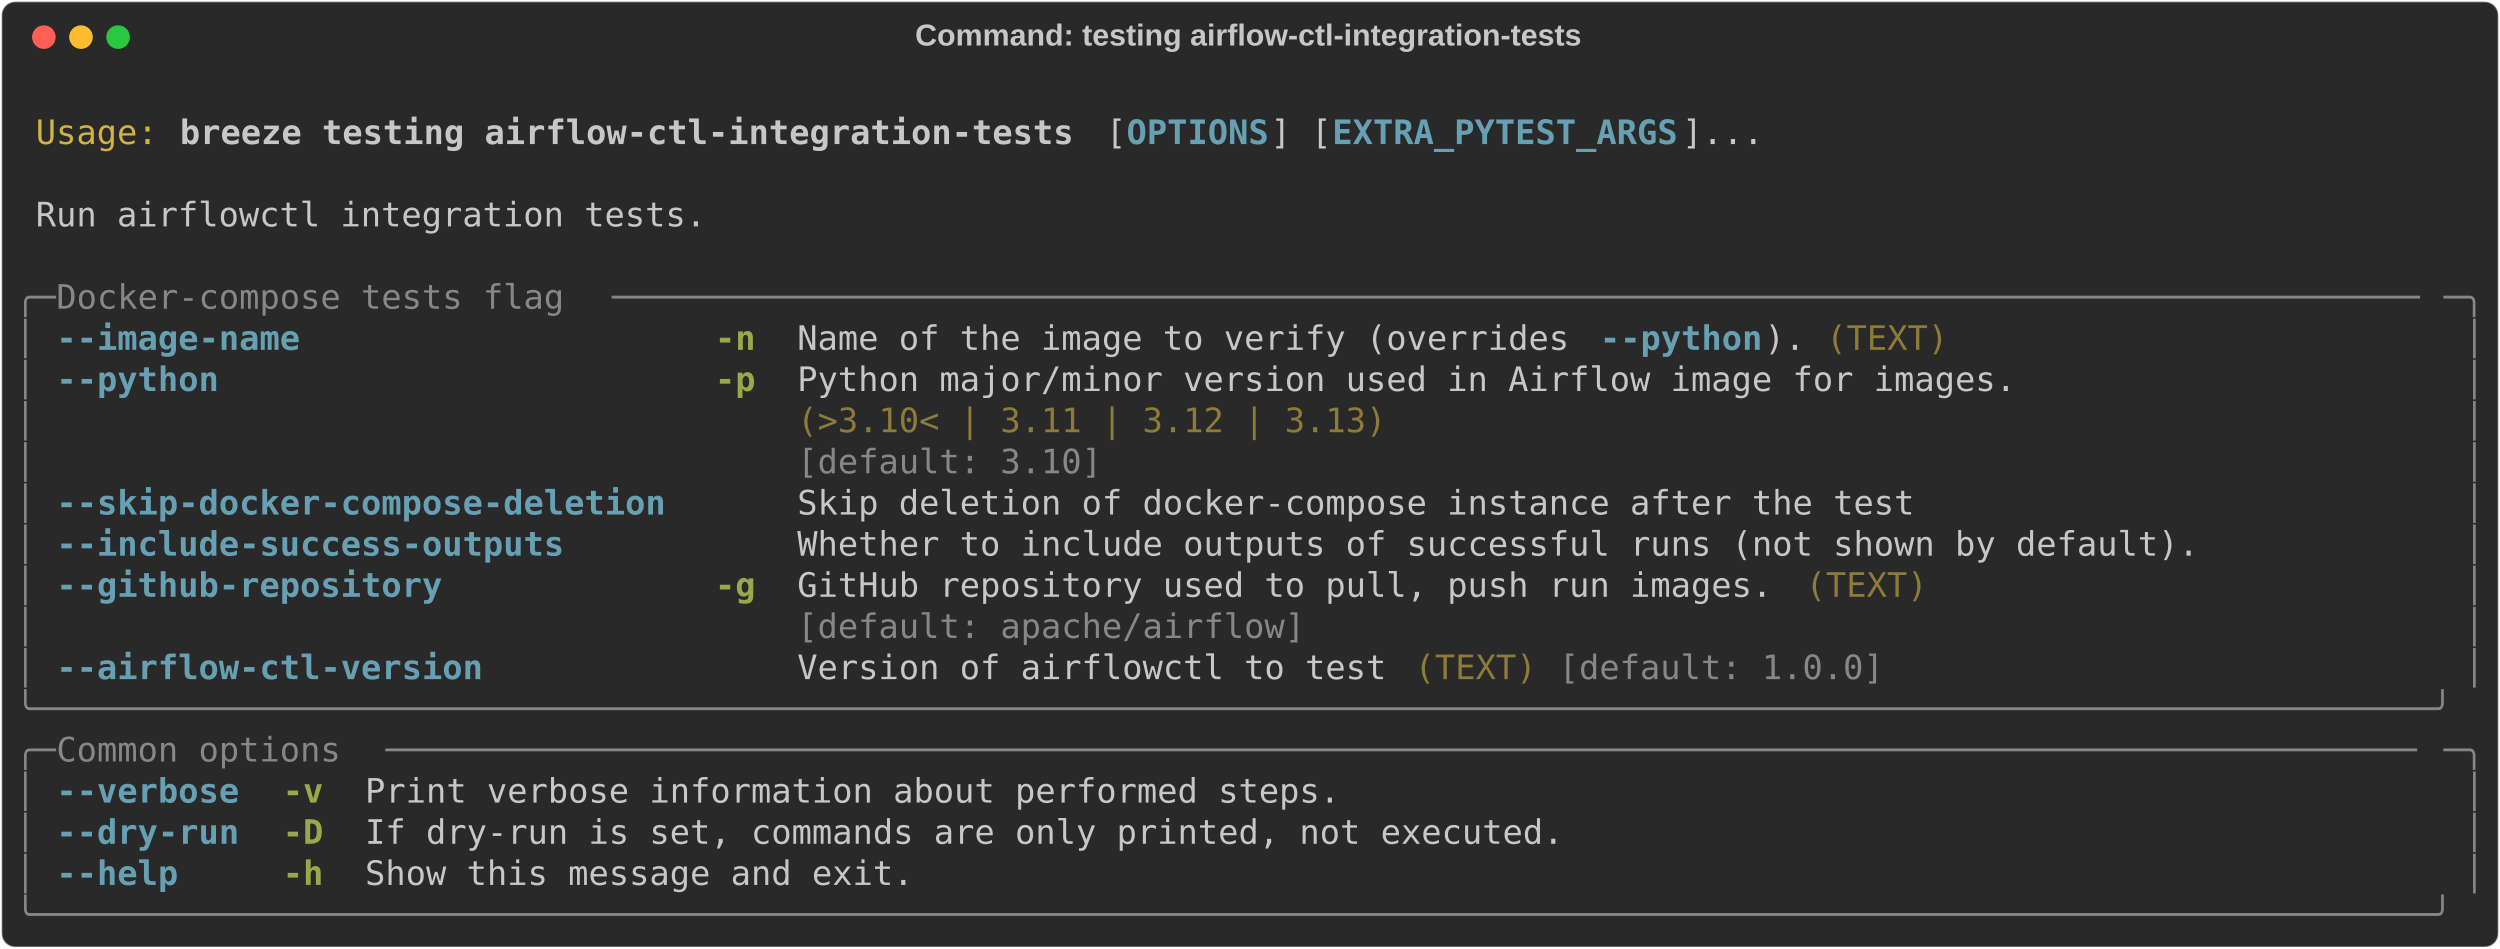
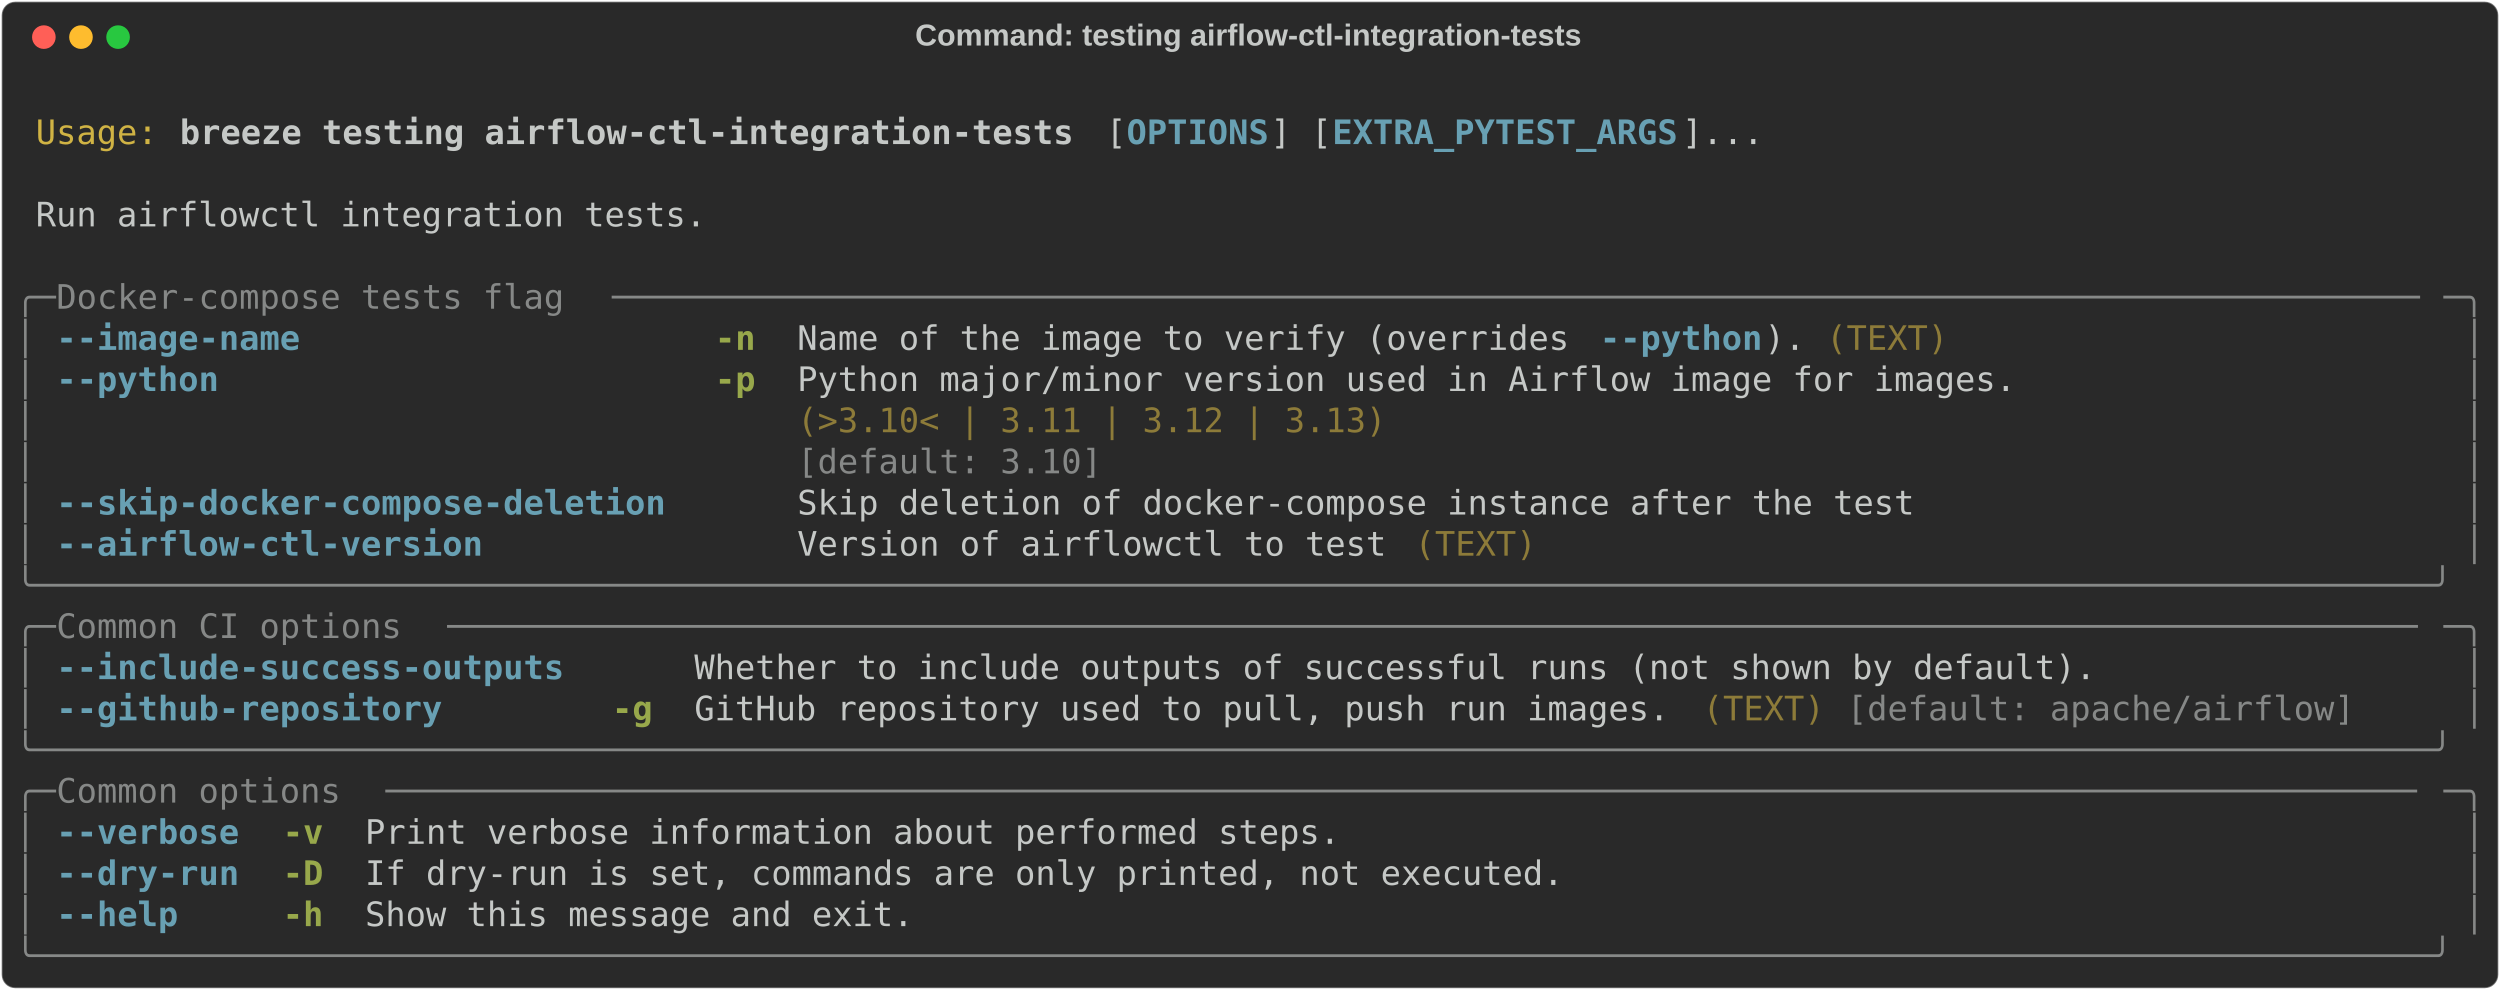
- <svg xmlns="http://www.w3.org/2000/svg" class="rich-terminal" viewBox="0 0 1482 562.4">
+ <svg xmlns="http://www.w3.org/2000/svg" class="rich-terminal" viewBox="0 0 1482 586.8">
  <style>

    @font-face {
        font-family: "Fira Code";
        src: local("FiraCode-Regular"),
                url("https://cdnjs.cloudflare.com/ajax/libs/firacode/6.2.0/woff2/FiraCode-Regular.woff2") format("woff2"),
                url("https://cdnjs.cloudflare.com/ajax/libs/firacode/6.2.0/woff/FiraCode-Regular.woff") format("woff");
        font-style: normal;
        font-weight: 400;
    }
    @font-face {
        font-family: "Fira Code";
        src: local("FiraCode-Bold"),
                url("https://cdnjs.cloudflare.com/ajax/libs/firacode/6.2.0/woff2/FiraCode-Bold.woff2") format("woff2"),
                url("https://cdnjs.cloudflare.com/ajax/libs/firacode/6.2.0/woff/FiraCode-Bold.woff") format("woff");
        font-style: bold;
        font-weight: 700;
    }

    .breeze-testing-airflow-ctl-integration-tests-matrix {
        font-family: Fira Code, monospace;
        font-size: 20px;
        line-height: 24.4px;
        font-variant-east-asian: full-width;
    }

    .breeze-testing-airflow-ctl-integration-tests-title {
        font-size: 18px;
        font-weight: bold;
        font-family: arial;
    }

    .breeze-testing-airflow-ctl-integration-tests-r1 { fill: #c5c8c6 }
.breeze-testing-airflow-ctl-integration-tests-r2 { fill: #d0b344 }
.breeze-testing-airflow-ctl-integration-tests-r3 { fill: #c5c8c6;font-weight: bold }
.breeze-testing-airflow-ctl-integration-tests-r4 { fill: #68a0b3;font-weight: bold }
.breeze-testing-airflow-ctl-integration-tests-r5 { fill: #868887 }
.breeze-testing-airflow-ctl-integration-tests-r6 { fill: #98a84b;font-weight: bold }
.breeze-testing-airflow-ctl-integration-tests-r7 { fill: #8d7b39 }
    </style>
  <defs>
    <clipPath id="breeze-testing-airflow-ctl-integration-tests-clip-terminal">
-       <rect x="0" y="0" width="1463.0" height="511.4" />
+       <rect x="0" y="0" width="1463.0" height="535.8" />
    </clipPath>
    <clipPath id="breeze-testing-airflow-ctl-integration-tests-line-0">
      <rect x="0" y="1.5" width="1464" height="24.65" />
    </clipPath>
    <clipPath id="breeze-testing-airflow-ctl-integration-tests-line-1">
      <rect x="0" y="25.9" width="1464" height="24.65" />
    </clipPath>
    <clipPath id="breeze-testing-airflow-ctl-integration-tests-line-2">
      <rect x="0" y="50.3" width="1464" height="24.65" />
    </clipPath>
    <clipPath id="breeze-testing-airflow-ctl-integration-tests-line-3">
      <rect x="0" y="74.7" width="1464" height="24.65" />
    </clipPath>
    <clipPath id="breeze-testing-airflow-ctl-integration-tests-line-4">
      <rect x="0" y="99.1" width="1464" height="24.65" />
    </clipPath>
    <clipPath id="breeze-testing-airflow-ctl-integration-tests-line-5">
      <rect x="0" y="123.5" width="1464" height="24.65" />
    </clipPath>
    <clipPath id="breeze-testing-airflow-ctl-integration-tests-line-6">
      <rect x="0" y="147.9" width="1464" height="24.65" />
    </clipPath>
    <clipPath id="breeze-testing-airflow-ctl-integration-tests-line-7">
      <rect x="0" y="172.3" width="1464" height="24.65" />
    </clipPath>
    <clipPath id="breeze-testing-airflow-ctl-integration-tests-line-8">
      <rect x="0" y="196.7" width="1464" height="24.65" />
    </clipPath>
    <clipPath id="breeze-testing-airflow-ctl-integration-tests-line-9">
      <rect x="0" y="221.1" width="1464" height="24.65" />
    </clipPath>
    <clipPath id="breeze-testing-airflow-ctl-integration-tests-line-10">
      <rect x="0" y="245.5" width="1464" height="24.65" />
    </clipPath>
    <clipPath id="breeze-testing-airflow-ctl-integration-tests-line-11">
      <rect x="0" y="269.9" width="1464" height="24.65" />
    </clipPath>
    <clipPath id="breeze-testing-airflow-ctl-integration-tests-line-12">
      <rect x="0" y="294.3" width="1464" height="24.65" />
    </clipPath>
    <clipPath id="breeze-testing-airflow-ctl-integration-tests-line-13">
      <rect x="0" y="318.7" width="1464" height="24.65" />
    </clipPath>
    <clipPath id="breeze-testing-airflow-ctl-integration-tests-line-14">
      <rect x="0" y="343.1" width="1464" height="24.65" />
    </clipPath>
    <clipPath id="breeze-testing-airflow-ctl-integration-tests-line-15">
      <rect x="0" y="367.5" width="1464" height="24.65" />
    </clipPath>
    <clipPath id="breeze-testing-airflow-ctl-integration-tests-line-16">
      <rect x="0" y="391.9" width="1464" height="24.65" />
    </clipPath>
    <clipPath id="breeze-testing-airflow-ctl-integration-tests-line-17">
      <rect x="0" y="416.3" width="1464" height="24.65" />
    </clipPath>
    <clipPath id="breeze-testing-airflow-ctl-integration-tests-line-18">
      <rect x="0" y="440.7" width="1464" height="24.65" />
    </clipPath>
    <clipPath id="breeze-testing-airflow-ctl-integration-tests-line-19">
      <rect x="0" y="465.1" width="1464" height="24.65" />
    </clipPath>
+     <clipPath id="breeze-testing-airflow-ctl-integration-tests-line-20">
+       <rect x="0" y="489.5" width="1464" height="24.65" />
+     </clipPath>
  </defs>
-   <rect fill="#292929" stroke="rgba(255,255,255,0.35)" stroke-width="1" x="1" y="1" width="1480" height="560.4" rx="8" />
+   <rect fill="#292929" stroke="rgba(255,255,255,0.35)" stroke-width="1" x="1" y="1" width="1480" height="584.8" rx="8" />
  <text class="breeze-testing-airflow-ctl-integration-tests-title" fill="#c5c8c6" text-anchor="middle" x="740" y="27">Command: testing airflow-ctl-integration-tests</text>
  <g transform="translate(26,22)">
    <circle cx="0" cy="0" r="7" fill="#ff5f57" />
    <circle cx="22" cy="0" r="7" fill="#febc2e" />
    <circle cx="44" cy="0" r="7" fill="#28c840" />
  </g>
  <g transform="translate(9, 41)" clip-path="url(#breeze-testing-airflow-ctl-integration-tests-clip-terminal)">
    <g class="breeze-testing-airflow-ctl-integration-tests-matrix">
      <text class="breeze-testing-airflow-ctl-integration-tests-r1" x="1464" y="20" textLength="12.2" clip-path="url(#breeze-testing-airflow-ctl-integration-tests-line-0)">
</text>
      <text class="breeze-testing-airflow-ctl-integration-tests-r2" x="12.2" y="44.4" textLength="73.2" clip-path="url(#breeze-testing-airflow-ctl-integration-tests-line-1)">Usage:</text>
      <text class="breeze-testing-airflow-ctl-integration-tests-r3" x="97.6" y="44.4" textLength="536.8" clip-path="url(#breeze-testing-airflow-ctl-integration-tests-line-1)">breeze testing airflow-ctl-integration-tests</text>
      <text class="breeze-testing-airflow-ctl-integration-tests-r1" x="646.6" y="44.4" textLength="12.2" clip-path="url(#breeze-testing-airflow-ctl-integration-tests-line-1)">[</text>
      <text class="breeze-testing-airflow-ctl-integration-tests-r4" x="658.8" y="44.4" textLength="85.4" clip-path="url(#breeze-testing-airflow-ctl-integration-tests-line-1)">OPTIONS</text>
      <text class="breeze-testing-airflow-ctl-integration-tests-r1" x="744.2" y="44.4" textLength="36.6" clip-path="url(#breeze-testing-airflow-ctl-integration-tests-line-1)">] [</text>
      <text class="breeze-testing-airflow-ctl-integration-tests-r4" x="780.8" y="44.4" textLength="207.4" clip-path="url(#breeze-testing-airflow-ctl-integration-tests-line-1)">EXTRA_PYTEST_ARGS</text>
      <text class="breeze-testing-airflow-ctl-integration-tests-r1" x="988.2" y="44.4" textLength="48.8" clip-path="url(#breeze-testing-airflow-ctl-integration-tests-line-1)">]...</text>
      <text class="breeze-testing-airflow-ctl-integration-tests-r1" x="1464" y="44.4" textLength="12.2" clip-path="url(#breeze-testing-airflow-ctl-integration-tests-line-1)">
</text>
      <text class="breeze-testing-airflow-ctl-integration-tests-r1" x="1464" y="68.8" textLength="12.2" clip-path="url(#breeze-testing-airflow-ctl-integration-tests-line-2)">
</text>
      <text class="breeze-testing-airflow-ctl-integration-tests-r1" x="12.2" y="93.2" textLength="402.6" clip-path="url(#breeze-testing-airflow-ctl-integration-tests-line-3)">Run airflowctl integration tests.</text>
      <text class="breeze-testing-airflow-ctl-integration-tests-r1" x="1464" y="93.2" textLength="12.2" clip-path="url(#breeze-testing-airflow-ctl-integration-tests-line-3)">
</text>
      <text class="breeze-testing-airflow-ctl-integration-tests-r1" x="1464" y="117.6" textLength="12.2" clip-path="url(#breeze-testing-airflow-ctl-integration-tests-line-4)">
</text>
      <text class="breeze-testing-airflow-ctl-integration-tests-r5" x="0" y="142" textLength="24.4" clip-path="url(#breeze-testing-airflow-ctl-integration-tests-line-5)">╭─</text>
      <text class="breeze-testing-airflow-ctl-integration-tests-r5" x="24.4" y="142" textLength="329.4" clip-path="url(#breeze-testing-airflow-ctl-integration-tests-line-5)"> Docker-compose tests flag </text>
      <text class="breeze-testing-airflow-ctl-integration-tests-r5" x="353.8" y="142" textLength="1085.8" clip-path="url(#breeze-testing-airflow-ctl-integration-tests-line-5)">─────────────────────────────────────────────────────────────────────────────────────────</text>
      <text class="breeze-testing-airflow-ctl-integration-tests-r5" x="1439.6" y="142" textLength="24.4" clip-path="url(#breeze-testing-airflow-ctl-integration-tests-line-5)">─╮</text>
      <text class="breeze-testing-airflow-ctl-integration-tests-r1" x="1464" y="142" textLength="12.2" clip-path="url(#breeze-testing-airflow-ctl-integration-tests-line-5)">
</text>
      <text class="breeze-testing-airflow-ctl-integration-tests-r5" x="0" y="166.4" textLength="12.2" clip-path="url(#breeze-testing-airflow-ctl-integration-tests-line-6)">│</text>
      <text class="breeze-testing-airflow-ctl-integration-tests-r4" x="24.4" y="166.4" textLength="146.4" clip-path="url(#breeze-testing-airflow-ctl-integration-tests-line-6)">--image-name</text>
      <text class="breeze-testing-airflow-ctl-integration-tests-r6" x="414.8" y="166.4" textLength="24.4" clip-path="url(#breeze-testing-airflow-ctl-integration-tests-line-6)">-n</text>
      <text class="breeze-testing-airflow-ctl-integration-tests-r1" x="463.6" y="166.4" textLength="475.8" clip-path="url(#breeze-testing-airflow-ctl-integration-tests-line-6)">Name of the image to verify (overrides </text>
      <text class="breeze-testing-airflow-ctl-integration-tests-r4" x="939.4" y="166.4" textLength="97.6" clip-path="url(#breeze-testing-airflow-ctl-integration-tests-line-6)">--python</text>
      <text class="breeze-testing-airflow-ctl-integration-tests-r1" x="1037" y="166.4" textLength="24.4" clip-path="url(#breeze-testing-airflow-ctl-integration-tests-line-6)">).</text>
      <text class="breeze-testing-airflow-ctl-integration-tests-r7" x="1073.6" y="166.4" textLength="73.2" clip-path="url(#breeze-testing-airflow-ctl-integration-tests-line-6)">(TEXT)</text>
      <text class="breeze-testing-airflow-ctl-integration-tests-r5" x="1451.8" y="166.4" textLength="12.2" clip-path="url(#breeze-testing-airflow-ctl-integration-tests-line-6)">│</text>
      <text class="breeze-testing-airflow-ctl-integration-tests-r1" x="1464" y="166.4" textLength="12.2" clip-path="url(#breeze-testing-airflow-ctl-integration-tests-line-6)">
</text>
      <text class="breeze-testing-airflow-ctl-integration-tests-r5" x="0" y="190.8" textLength="12.2" clip-path="url(#breeze-testing-airflow-ctl-integration-tests-line-7)">│</text>
      <text class="breeze-testing-airflow-ctl-integration-tests-r4" x="24.4" y="190.8" textLength="97.6" clip-path="url(#breeze-testing-airflow-ctl-integration-tests-line-7)">--python</text>
      <text class="breeze-testing-airflow-ctl-integration-tests-r6" x="414.8" y="190.8" textLength="24.4" clip-path="url(#breeze-testing-airflow-ctl-integration-tests-line-7)">-p</text>
      <text class="breeze-testing-airflow-ctl-integration-tests-r1" x="463.6" y="190.8" textLength="732" clip-path="url(#breeze-testing-airflow-ctl-integration-tests-line-7)">Python major/minor version used in Airflow image for images.</text>
      <text class="breeze-testing-airflow-ctl-integration-tests-r5" x="1451.8" y="190.8" textLength="12.2" clip-path="url(#breeze-testing-airflow-ctl-integration-tests-line-7)">│</text>
      <text class="breeze-testing-airflow-ctl-integration-tests-r1" x="1464" y="190.8" textLength="12.2" clip-path="url(#breeze-testing-airflow-ctl-integration-tests-line-7)">
</text>
      <text class="breeze-testing-airflow-ctl-integration-tests-r5" x="0" y="215.2" textLength="12.2" clip-path="url(#breeze-testing-airflow-ctl-integration-tests-line-8)">│</text>
      <text class="breeze-testing-airflow-ctl-integration-tests-r7" x="463.6" y="215.2" textLength="732" clip-path="url(#breeze-testing-airflow-ctl-integration-tests-line-8)">(&gt;3.10&lt; | 3.11 | 3.12 | 3.13)                               </text>
      <text class="breeze-testing-airflow-ctl-integration-tests-r5" x="1451.8" y="215.2" textLength="12.2" clip-path="url(#breeze-testing-airflow-ctl-integration-tests-line-8)">│</text>
      <text class="breeze-testing-airflow-ctl-integration-tests-r1" x="1464" y="215.2" textLength="12.2" clip-path="url(#breeze-testing-airflow-ctl-integration-tests-line-8)">
</text>
      <text class="breeze-testing-airflow-ctl-integration-tests-r5" x="0" y="239.6" textLength="12.2" clip-path="url(#breeze-testing-airflow-ctl-integration-tests-line-9)">│</text>
      <text class="breeze-testing-airflow-ctl-integration-tests-r5" x="463.6" y="239.6" textLength="732" clip-path="url(#breeze-testing-airflow-ctl-integration-tests-line-9)">[default: 3.10]                                             </text>
      <text class="breeze-testing-airflow-ctl-integration-tests-r5" x="1451.8" y="239.6" textLength="12.2" clip-path="url(#breeze-testing-airflow-ctl-integration-tests-line-9)">│</text>
      <text class="breeze-testing-airflow-ctl-integration-tests-r1" x="1464" y="239.6" textLength="12.2" clip-path="url(#breeze-testing-airflow-ctl-integration-tests-line-9)">
</text>
      <text class="breeze-testing-airflow-ctl-integration-tests-r5" x="0" y="264" textLength="12.2" clip-path="url(#breeze-testing-airflow-ctl-integration-tests-line-10)">│</text>
      <text class="breeze-testing-airflow-ctl-integration-tests-r4" x="24.4" y="264" textLength="366" clip-path="url(#breeze-testing-airflow-ctl-integration-tests-line-10)">--skip-docker-compose-deletion</text>
      <text class="breeze-testing-airflow-ctl-integration-tests-r1" x="463.6" y="264" textLength="671" clip-path="url(#breeze-testing-airflow-ctl-integration-tests-line-10)">Skip deletion of docker-compose instance after the test</text>
      <text class="breeze-testing-airflow-ctl-integration-tests-r5" x="1451.8" y="264" textLength="12.2" clip-path="url(#breeze-testing-airflow-ctl-integration-tests-line-10)">│</text>
      <text class="breeze-testing-airflow-ctl-integration-tests-r1" x="1464" y="264" textLength="12.2" clip-path="url(#breeze-testing-airflow-ctl-integration-tests-line-10)">
</text>
      <text class="breeze-testing-airflow-ctl-integration-tests-r5" x="0" y="288.4" textLength="12.2" clip-path="url(#breeze-testing-airflow-ctl-integration-tests-line-11)">│</text>
-       <text class="breeze-testing-airflow-ctl-integration-tests-r4" x="24.4" y="288.4" textLength="305" clip-path="url(#breeze-testing-airflow-ctl-integration-tests-line-11)">--include-success-outputs</text>
-       <text class="breeze-testing-airflow-ctl-integration-tests-r1" x="463.6" y="288.4" textLength="841.8" clip-path="url(#breeze-testing-airflow-ctl-integration-tests-line-11)">Whether to include outputs of successful runs (not shown by default).</text>
+       <text class="breeze-testing-airflow-ctl-integration-tests-r4" x="24.4" y="288.4" textLength="256.2" clip-path="url(#breeze-testing-airflow-ctl-integration-tests-line-11)">--airflow-ctl-version</text>
+       <text class="breeze-testing-airflow-ctl-integration-tests-r1" x="463.6" y="288.4" textLength="353.8" clip-path="url(#breeze-testing-airflow-ctl-integration-tests-line-11)">Version of airflowctl to test</text>
+       <text class="breeze-testing-airflow-ctl-integration-tests-r7" x="829.6" y="288.4" textLength="73.2" clip-path="url(#breeze-testing-airflow-ctl-integration-tests-line-11)">(TEXT)</text>
      <text class="breeze-testing-airflow-ctl-integration-tests-r5" x="1451.8" y="288.4" textLength="12.2" clip-path="url(#breeze-testing-airflow-ctl-integration-tests-line-11)">│</text>
      <text class="breeze-testing-airflow-ctl-integration-tests-r1" x="1464" y="288.4" textLength="12.2" clip-path="url(#breeze-testing-airflow-ctl-integration-tests-line-11)">
</text>
-       <text class="breeze-testing-airflow-ctl-integration-tests-r5" x="0" y="312.8" textLength="12.2" clip-path="url(#breeze-testing-airflow-ctl-integration-tests-line-12)">│</text>
-       <text class="breeze-testing-airflow-ctl-integration-tests-r4" x="24.4" y="312.8" textLength="231.8" clip-path="url(#breeze-testing-airflow-ctl-integration-tests-line-12)">--github-repository</text>
-       <text class="breeze-testing-airflow-ctl-integration-tests-r6" x="414.8" y="312.8" textLength="24.4" clip-path="url(#breeze-testing-airflow-ctl-integration-tests-line-12)">-g</text>
-       <text class="breeze-testing-airflow-ctl-integration-tests-r1" x="463.6" y="312.8" textLength="585.6" clip-path="url(#breeze-testing-airflow-ctl-integration-tests-line-12)">GitHub repository used to pull, push run images.</text>
-       <text class="breeze-testing-airflow-ctl-integration-tests-r7" x="1061.4" y="312.8" textLength="73.2" clip-path="url(#breeze-testing-airflow-ctl-integration-tests-line-12)">(TEXT)</text>
-       <text class="breeze-testing-airflow-ctl-integration-tests-r5" x="1451.8" y="312.8" textLength="12.2" clip-path="url(#breeze-testing-airflow-ctl-integration-tests-line-12)">│</text>
+       <text class="breeze-testing-airflow-ctl-integration-tests-r5" x="0" y="312.8" textLength="1464" clip-path="url(#breeze-testing-airflow-ctl-integration-tests-line-12)">╰──────────────────────────────────────────────────────────────────────────────────────────────────────────────────────╯</text>
      <text class="breeze-testing-airflow-ctl-integration-tests-r1" x="1464" y="312.8" textLength="12.2" clip-path="url(#breeze-testing-airflow-ctl-integration-tests-line-12)">
</text>
-       <text class="breeze-testing-airflow-ctl-integration-tests-r5" x="0" y="337.2" textLength="12.2" clip-path="url(#breeze-testing-airflow-ctl-integration-tests-line-13)">│</text>
-       <text class="breeze-testing-airflow-ctl-integration-tests-r5" x="463.6" y="337.2" textLength="585.6" clip-path="url(#breeze-testing-airflow-ctl-integration-tests-line-13)">[default: apache/airflow]                       </text>
-       <text class="breeze-testing-airflow-ctl-integration-tests-r5" x="1451.8" y="337.2" textLength="12.2" clip-path="url(#breeze-testing-airflow-ctl-integration-tests-line-13)">│</text>
+       <text class="breeze-testing-airflow-ctl-integration-tests-r5" x="0" y="337.2" textLength="24.4" clip-path="url(#breeze-testing-airflow-ctl-integration-tests-line-13)">╭─</text>
+       <text class="breeze-testing-airflow-ctl-integration-tests-r5" x="24.4" y="337.2" textLength="231.8" clip-path="url(#breeze-testing-airflow-ctl-integration-tests-line-13)"> Common CI options </text>
+       <text class="breeze-testing-airflow-ctl-integration-tests-r5" x="256.2" y="337.2" textLength="1183.4" clip-path="url(#breeze-testing-airflow-ctl-integration-tests-line-13)">─────────────────────────────────────────────────────────────────────────────────────────────────</text>
+       <text class="breeze-testing-airflow-ctl-integration-tests-r5" x="1439.6" y="337.2" textLength="24.4" clip-path="url(#breeze-testing-airflow-ctl-integration-tests-line-13)">─╮</text>
      <text class="breeze-testing-airflow-ctl-integration-tests-r1" x="1464" y="337.2" textLength="12.2" clip-path="url(#breeze-testing-airflow-ctl-integration-tests-line-13)">
</text>
      <text class="breeze-testing-airflow-ctl-integration-tests-r5" x="0" y="361.6" textLength="12.2" clip-path="url(#breeze-testing-airflow-ctl-integration-tests-line-14)">│</text>
-       <text class="breeze-testing-airflow-ctl-integration-tests-r4" x="24.4" y="361.6" textLength="256.2" clip-path="url(#breeze-testing-airflow-ctl-integration-tests-line-14)">--airflow-ctl-version</text>
-       <text class="breeze-testing-airflow-ctl-integration-tests-r1" x="463.6" y="361.6" textLength="353.8" clip-path="url(#breeze-testing-airflow-ctl-integration-tests-line-14)">Version of airflowctl to test</text>
-       <text class="breeze-testing-airflow-ctl-integration-tests-r7" x="829.6" y="361.6" textLength="73.2" clip-path="url(#breeze-testing-airflow-ctl-integration-tests-line-14)">(TEXT)</text>
-       <text class="breeze-testing-airflow-ctl-integration-tests-r5" x="915" y="361.6" textLength="195.2" clip-path="url(#breeze-testing-airflow-ctl-integration-tests-line-14)">[default: 1.0.0]</text>
+       <text class="breeze-testing-airflow-ctl-integration-tests-r4" x="24.4" y="361.6" textLength="305" clip-path="url(#breeze-testing-airflow-ctl-integration-tests-line-14)">--include-success-outputs</text>
+       <text class="breeze-testing-airflow-ctl-integration-tests-r1" x="402.6" y="361.6" textLength="841.8" clip-path="url(#breeze-testing-airflow-ctl-integration-tests-line-14)">Whether to include outputs of successful runs (not shown by default).</text>
      <text class="breeze-testing-airflow-ctl-integration-tests-r5" x="1451.8" y="361.6" textLength="12.2" clip-path="url(#breeze-testing-airflow-ctl-integration-tests-line-14)">│</text>
      <text class="breeze-testing-airflow-ctl-integration-tests-r1" x="1464" y="361.6" textLength="12.2" clip-path="url(#breeze-testing-airflow-ctl-integration-tests-line-14)">
</text>
-       <text class="breeze-testing-airflow-ctl-integration-tests-r5" x="0" y="386" textLength="1464" clip-path="url(#breeze-testing-airflow-ctl-integration-tests-line-15)">╰──────────────────────────────────────────────────────────────────────────────────────────────────────────────────────╯</text>
+       <text class="breeze-testing-airflow-ctl-integration-tests-r5" x="0" y="386" textLength="12.2" clip-path="url(#breeze-testing-airflow-ctl-integration-tests-line-15)">│</text>
+       <text class="breeze-testing-airflow-ctl-integration-tests-r4" x="24.4" y="386" textLength="231.8" clip-path="url(#breeze-testing-airflow-ctl-integration-tests-line-15)">--github-repository</text>
+       <text class="breeze-testing-airflow-ctl-integration-tests-r6" x="353.8" y="386" textLength="24.4" clip-path="url(#breeze-testing-airflow-ctl-integration-tests-line-15)">-g</text>
+       <text class="breeze-testing-airflow-ctl-integration-tests-r1" x="402.6" y="386" textLength="585.6" clip-path="url(#breeze-testing-airflow-ctl-integration-tests-line-15)">GitHub repository used to pull, push run images.</text>
+       <text class="breeze-testing-airflow-ctl-integration-tests-r7" x="1000.4" y="386" textLength="73.2" clip-path="url(#breeze-testing-airflow-ctl-integration-tests-line-15)">(TEXT)</text>
+       <text class="breeze-testing-airflow-ctl-integration-tests-r5" x="1085.8" y="386" textLength="305" clip-path="url(#breeze-testing-airflow-ctl-integration-tests-line-15)">[default: apache/airflow]</text>
+       <text class="breeze-testing-airflow-ctl-integration-tests-r5" x="1451.8" y="386" textLength="12.2" clip-path="url(#breeze-testing-airflow-ctl-integration-tests-line-15)">│</text>
      <text class="breeze-testing-airflow-ctl-integration-tests-r1" x="1464" y="386" textLength="12.2" clip-path="url(#breeze-testing-airflow-ctl-integration-tests-line-15)">
</text>
-       <text class="breeze-testing-airflow-ctl-integration-tests-r5" x="0" y="410.4" textLength="24.4" clip-path="url(#breeze-testing-airflow-ctl-integration-tests-line-16)">╭─</text>
-       <text class="breeze-testing-airflow-ctl-integration-tests-r5" x="24.4" y="410.4" textLength="195.2" clip-path="url(#breeze-testing-airflow-ctl-integration-tests-line-16)"> Common options </text>
-       <text class="breeze-testing-airflow-ctl-integration-tests-r5" x="219.6" y="410.4" textLength="1220" clip-path="url(#breeze-testing-airflow-ctl-integration-tests-line-16)">────────────────────────────────────────────────────────────────────────────────────────────────────</text>
-       <text class="breeze-testing-airflow-ctl-integration-tests-r5" x="1439.6" y="410.4" textLength="24.4" clip-path="url(#breeze-testing-airflow-ctl-integration-tests-line-16)">─╮</text>
+       <text class="breeze-testing-airflow-ctl-integration-tests-r5" x="0" y="410.4" textLength="1464" clip-path="url(#breeze-testing-airflow-ctl-integration-tests-line-16)">╰──────────────────────────────────────────────────────────────────────────────────────────────────────────────────────╯</text>
      <text class="breeze-testing-airflow-ctl-integration-tests-r1" x="1464" y="410.4" textLength="12.2" clip-path="url(#breeze-testing-airflow-ctl-integration-tests-line-16)">
</text>
-       <text class="breeze-testing-airflow-ctl-integration-tests-r5" x="0" y="434.8" textLength="12.2" clip-path="url(#breeze-testing-airflow-ctl-integration-tests-line-17)">│</text>
-       <text class="breeze-testing-airflow-ctl-integration-tests-r4" x="24.4" y="434.8" textLength="109.8" clip-path="url(#breeze-testing-airflow-ctl-integration-tests-line-17)">--verbose</text>
-       <text class="breeze-testing-airflow-ctl-integration-tests-r6" x="158.6" y="434.8" textLength="24.4" clip-path="url(#breeze-testing-airflow-ctl-integration-tests-line-17)">-v</text>
-       <text class="breeze-testing-airflow-ctl-integration-tests-r1" x="207.4" y="434.8" textLength="585.6" clip-path="url(#breeze-testing-airflow-ctl-integration-tests-line-17)">Print verbose information about performed steps.</text>
-       <text class="breeze-testing-airflow-ctl-integration-tests-r5" x="1451.8" y="434.8" textLength="12.2" clip-path="url(#breeze-testing-airflow-ctl-integration-tests-line-17)">│</text>
+       <text class="breeze-testing-airflow-ctl-integration-tests-r5" x="0" y="434.8" textLength="24.4" clip-path="url(#breeze-testing-airflow-ctl-integration-tests-line-17)">╭─</text>
+       <text class="breeze-testing-airflow-ctl-integration-tests-r5" x="24.4" y="434.8" textLength="195.2" clip-path="url(#breeze-testing-airflow-ctl-integration-tests-line-17)"> Common options </text>
+       <text class="breeze-testing-airflow-ctl-integration-tests-r5" x="219.6" y="434.8" textLength="1220" clip-path="url(#breeze-testing-airflow-ctl-integration-tests-line-17)">────────────────────────────────────────────────────────────────────────────────────────────────────</text>
+       <text class="breeze-testing-airflow-ctl-integration-tests-r5" x="1439.6" y="434.8" textLength="24.4" clip-path="url(#breeze-testing-airflow-ctl-integration-tests-line-17)">─╮</text>
      <text class="breeze-testing-airflow-ctl-integration-tests-r1" x="1464" y="434.8" textLength="12.2" clip-path="url(#breeze-testing-airflow-ctl-integration-tests-line-17)">
</text>
      <text class="breeze-testing-airflow-ctl-integration-tests-r5" x="0" y="459.2" textLength="12.2" clip-path="url(#breeze-testing-airflow-ctl-integration-tests-line-18)">│</text>
-       <text class="breeze-testing-airflow-ctl-integration-tests-r4" x="24.4" y="459.2" textLength="109.8" clip-path="url(#breeze-testing-airflow-ctl-integration-tests-line-18)">--dry-run</text>
-       <text class="breeze-testing-airflow-ctl-integration-tests-r6" x="158.6" y="459.2" textLength="24.4" clip-path="url(#breeze-testing-airflow-ctl-integration-tests-line-18)">-D</text>
-       <text class="breeze-testing-airflow-ctl-integration-tests-r1" x="207.4" y="459.2" textLength="719.8" clip-path="url(#breeze-testing-airflow-ctl-integration-tests-line-18)">If dry-run is set, commands are only printed, not executed.</text>
+       <text class="breeze-testing-airflow-ctl-integration-tests-r4" x="24.4" y="459.2" textLength="109.8" clip-path="url(#breeze-testing-airflow-ctl-integration-tests-line-18)">--verbose</text>
+       <text class="breeze-testing-airflow-ctl-integration-tests-r6" x="158.6" y="459.2" textLength="24.4" clip-path="url(#breeze-testing-airflow-ctl-integration-tests-line-18)">-v</text>
+       <text class="breeze-testing-airflow-ctl-integration-tests-r1" x="207.4" y="459.2" textLength="585.6" clip-path="url(#breeze-testing-airflow-ctl-integration-tests-line-18)">Print verbose information about performed steps.</text>
      <text class="breeze-testing-airflow-ctl-integration-tests-r5" x="1451.8" y="459.2" textLength="12.2" clip-path="url(#breeze-testing-airflow-ctl-integration-tests-line-18)">│</text>
      <text class="breeze-testing-airflow-ctl-integration-tests-r1" x="1464" y="459.2" textLength="12.2" clip-path="url(#breeze-testing-airflow-ctl-integration-tests-line-18)">
</text>
      <text class="breeze-testing-airflow-ctl-integration-tests-r5" x="0" y="483.6" textLength="12.2" clip-path="url(#breeze-testing-airflow-ctl-integration-tests-line-19)">│</text>
-       <text class="breeze-testing-airflow-ctl-integration-tests-r4" x="24.4" y="483.6" textLength="73.2" clip-path="url(#breeze-testing-airflow-ctl-integration-tests-line-19)">--help</text>
-       <text class="breeze-testing-airflow-ctl-integration-tests-r6" x="158.6" y="483.6" textLength="24.4" clip-path="url(#breeze-testing-airflow-ctl-integration-tests-line-19)">-h</text>
-       <text class="breeze-testing-airflow-ctl-integration-tests-r1" x="207.4" y="483.6" textLength="329.4" clip-path="url(#breeze-testing-airflow-ctl-integration-tests-line-19)">Show this message and exit.</text>
+       <text class="breeze-testing-airflow-ctl-integration-tests-r4" x="24.4" y="483.6" textLength="109.8" clip-path="url(#breeze-testing-airflow-ctl-integration-tests-line-19)">--dry-run</text>
+       <text class="breeze-testing-airflow-ctl-integration-tests-r6" x="158.6" y="483.6" textLength="24.4" clip-path="url(#breeze-testing-airflow-ctl-integration-tests-line-19)">-D</text>
+       <text class="breeze-testing-airflow-ctl-integration-tests-r1" x="207.4" y="483.6" textLength="719.8" clip-path="url(#breeze-testing-airflow-ctl-integration-tests-line-19)">If dry-run is set, commands are only printed, not executed.</text>
      <text class="breeze-testing-airflow-ctl-integration-tests-r5" x="1451.8" y="483.6" textLength="12.2" clip-path="url(#breeze-testing-airflow-ctl-integration-tests-line-19)">│</text>
      <text class="breeze-testing-airflow-ctl-integration-tests-r1" x="1464" y="483.6" textLength="12.2" clip-path="url(#breeze-testing-airflow-ctl-integration-tests-line-19)">
</text>
-       <text class="breeze-testing-airflow-ctl-integration-tests-r5" x="0" y="508" textLength="1464" clip-path="url(#breeze-testing-airflow-ctl-integration-tests-line-20)">╰──────────────────────────────────────────────────────────────────────────────────────────────────────────────────────╯</text>
+       <text class="breeze-testing-airflow-ctl-integration-tests-r5" x="0" y="508" textLength="12.2" clip-path="url(#breeze-testing-airflow-ctl-integration-tests-line-20)">│</text>
+       <text class="breeze-testing-airflow-ctl-integration-tests-r4" x="24.4" y="508" textLength="73.2" clip-path="url(#breeze-testing-airflow-ctl-integration-tests-line-20)">--help</text>
+       <text class="breeze-testing-airflow-ctl-integration-tests-r6" x="158.6" y="508" textLength="24.4" clip-path="url(#breeze-testing-airflow-ctl-integration-tests-line-20)">-h</text>
+       <text class="breeze-testing-airflow-ctl-integration-tests-r1" x="207.4" y="508" textLength="329.4" clip-path="url(#breeze-testing-airflow-ctl-integration-tests-line-20)">Show this message and exit.</text>
+       <text class="breeze-testing-airflow-ctl-integration-tests-r5" x="1451.8" y="508" textLength="12.2" clip-path="url(#breeze-testing-airflow-ctl-integration-tests-line-20)">│</text>
      <text class="breeze-testing-airflow-ctl-integration-tests-r1" x="1464" y="508" textLength="12.2" clip-path="url(#breeze-testing-airflow-ctl-integration-tests-line-20)">
+ </text>
+       <text class="breeze-testing-airflow-ctl-integration-tests-r5" x="0" y="532.4" textLength="1464" clip-path="url(#breeze-testing-airflow-ctl-integration-tests-line-21)">╰──────────────────────────────────────────────────────────────────────────────────────────────────────────────────────╯</text>
+       <text class="breeze-testing-airflow-ctl-integration-tests-r1" x="1464" y="532.4" textLength="12.2" clip-path="url(#breeze-testing-airflow-ctl-integration-tests-line-21)">
</text>
    </g>
  </g>
</svg>
